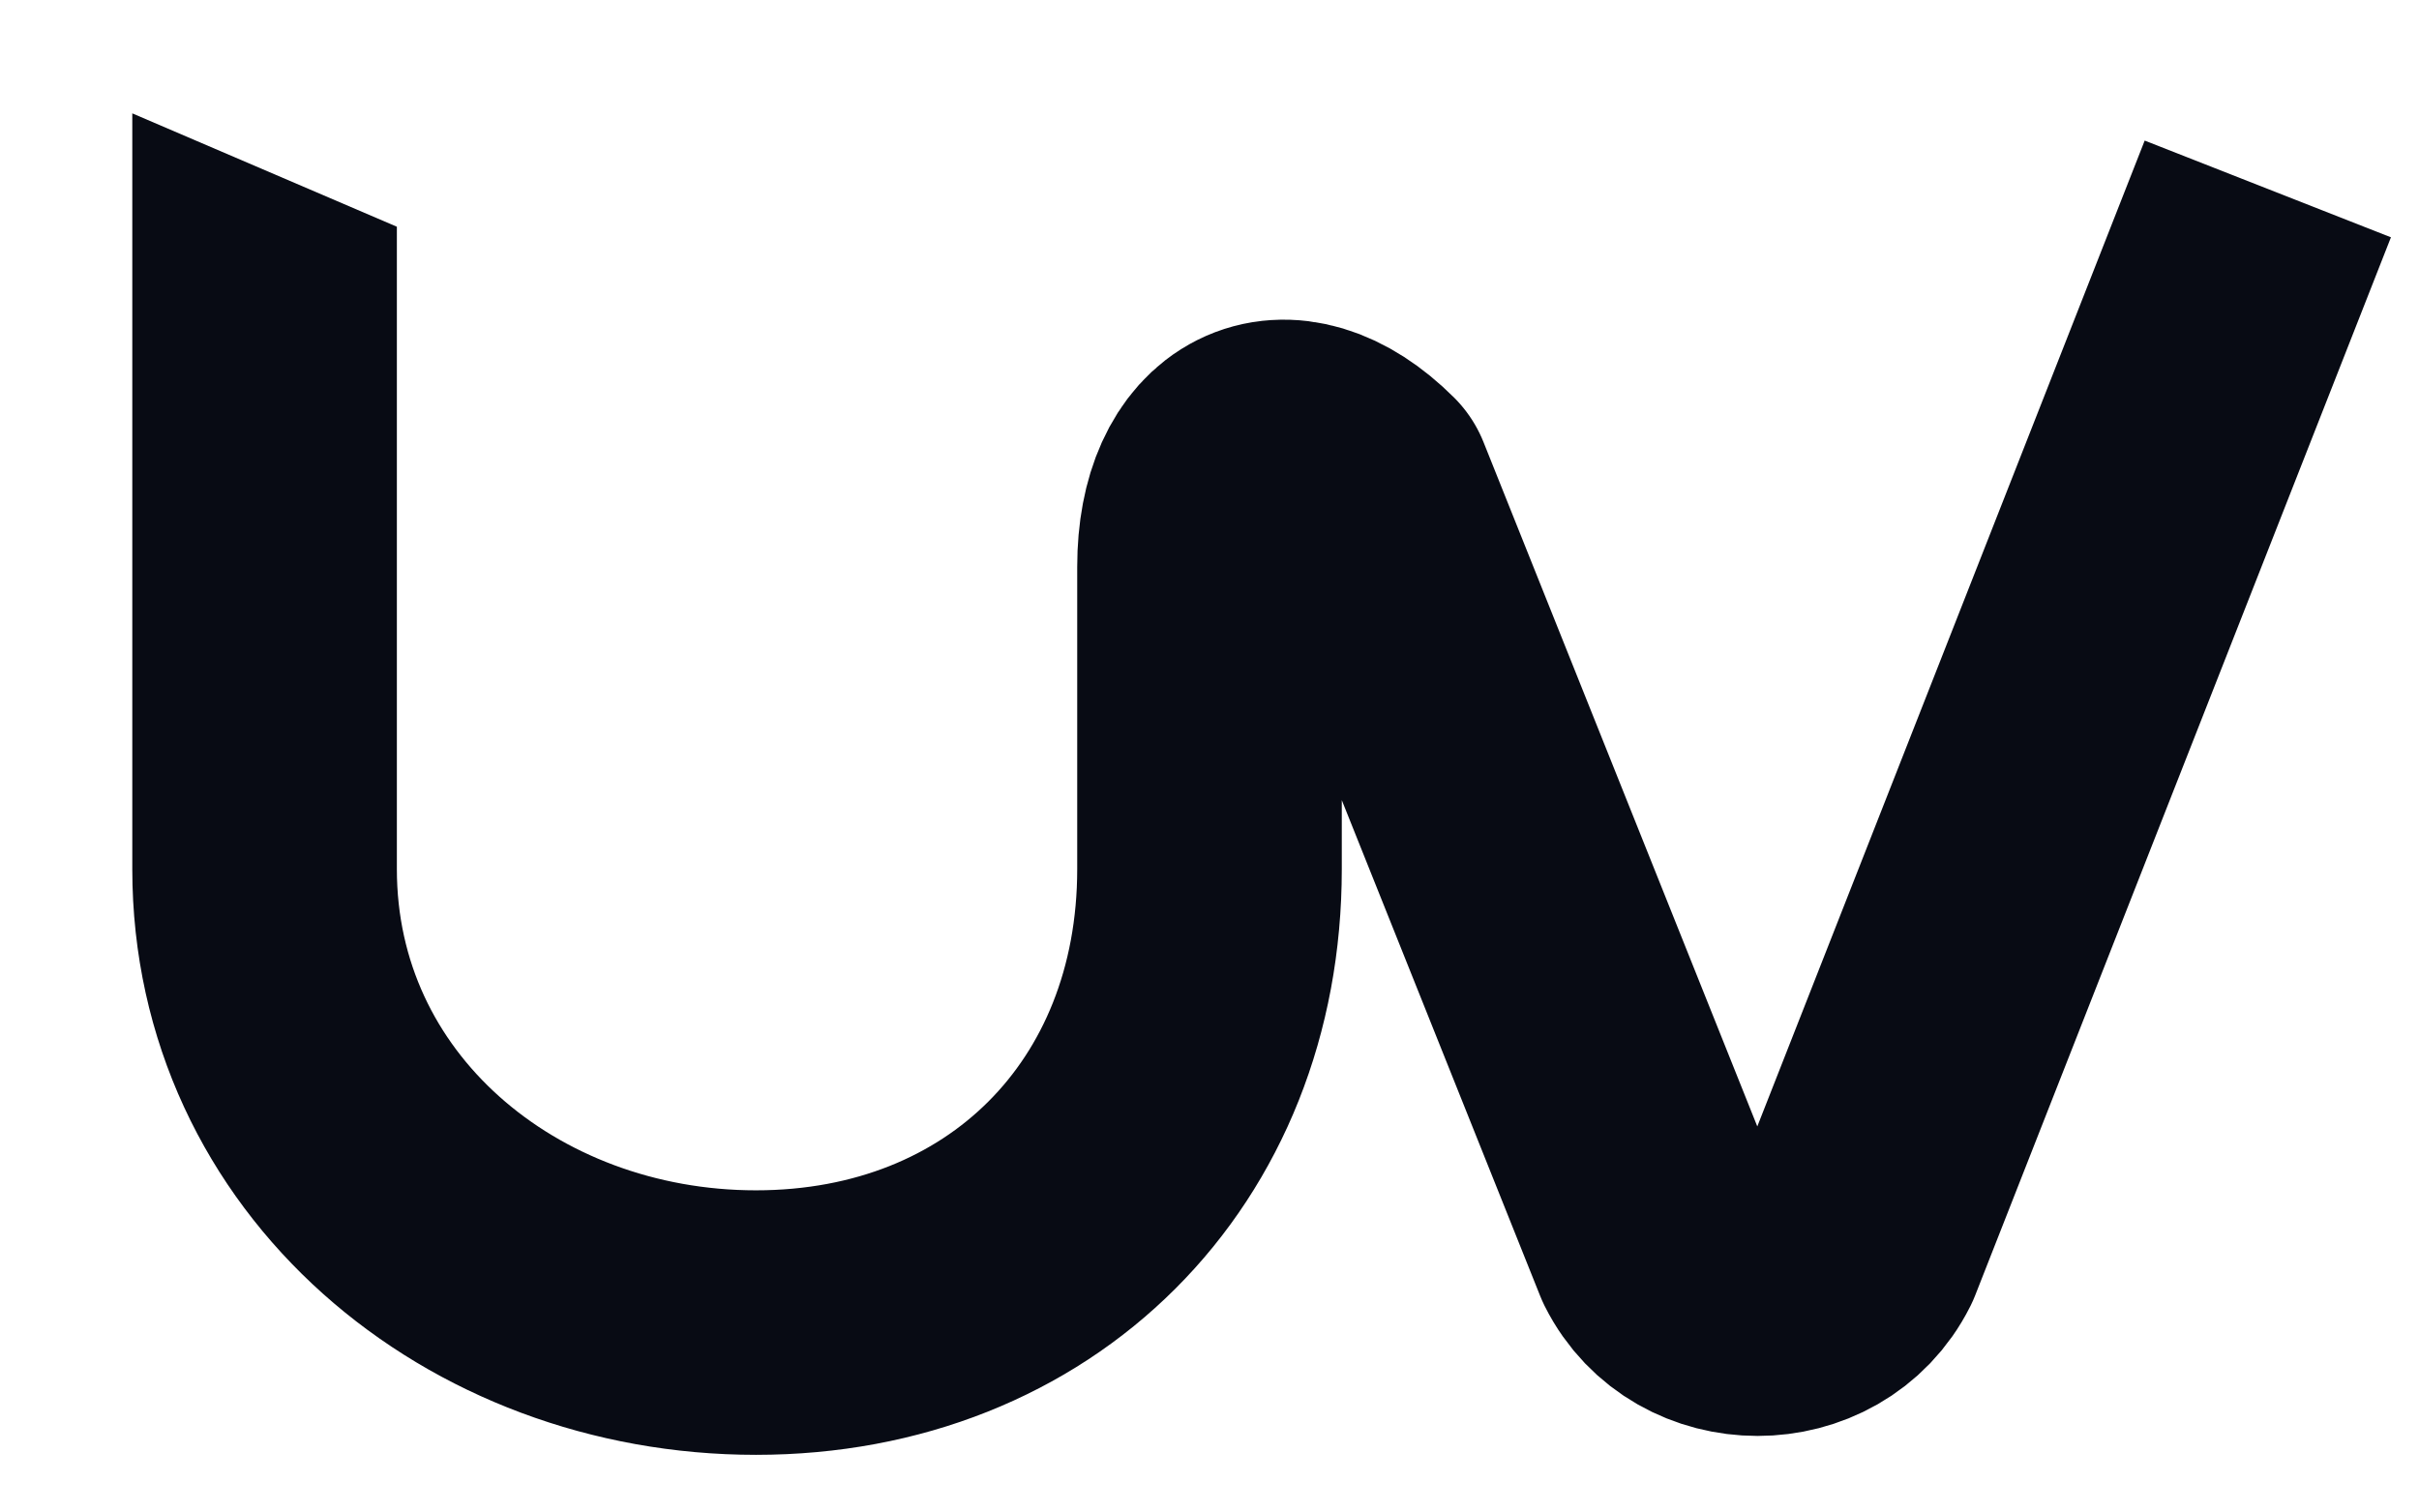
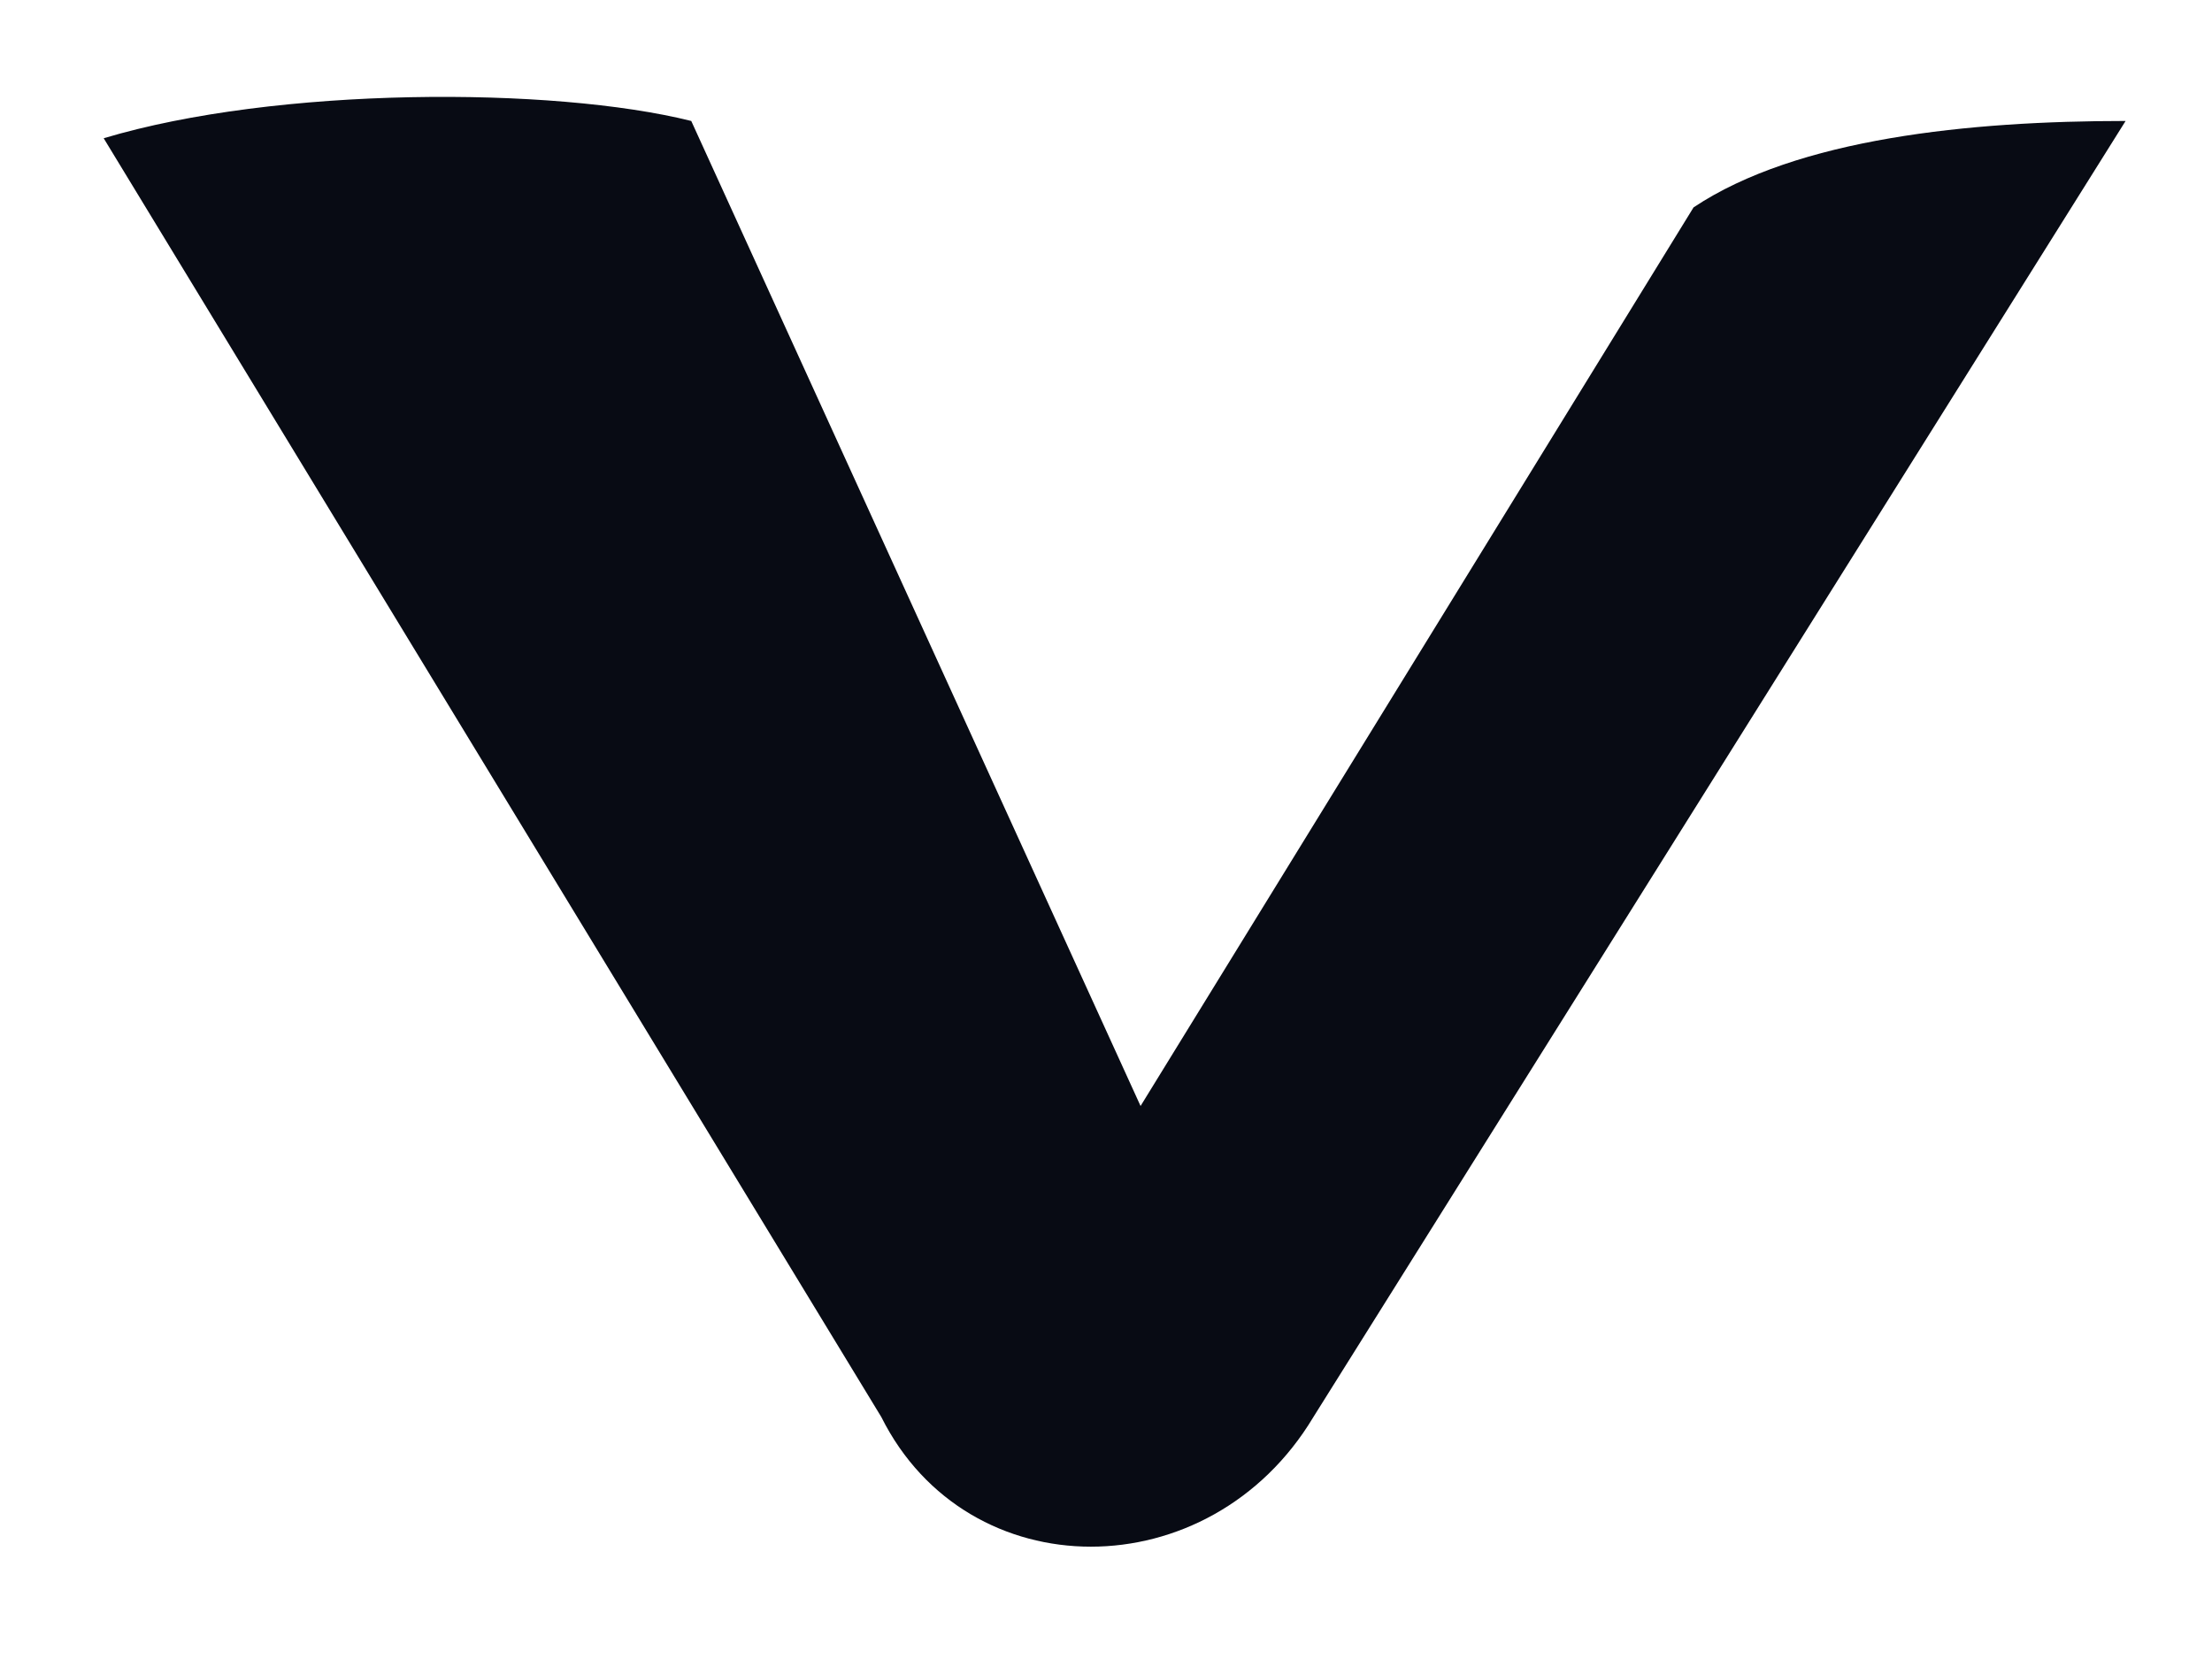
- <svg xmlns="http://www.w3.org/2000/svg" viewBox="0 0 128 80">
-   <defs>
-     <clipPath id="c">
-       <path d="M0 3 L21 12 L21 0 L128 0 L128 80 L0 80 Z" />
-     </clipPath>
-   </defs>
-   <g clip-path="url(#c)">
-     <path d="M14 2 L14 46 C14 60 26 70 40 70 C54 70 64 60 64 46 L64 30 C64 24 68 22 72 26 L88 66 C90 70 96 70 98 66 L120 10" fill="none" stroke="#080B14" stroke-width="14" stroke-linejoin="round" />
-   </g>
+ <svg xmlns="http://www.w3.org/2000/svg" viewBox="0 0 128 96">
+   <path d="M6 8 C16 5 32 5 40 7 L66 64 L98 12 C104 8 114 7 123 7 L76 82 C70 92 56 92 51 82 Z" fill="#080B14" />
</svg>
